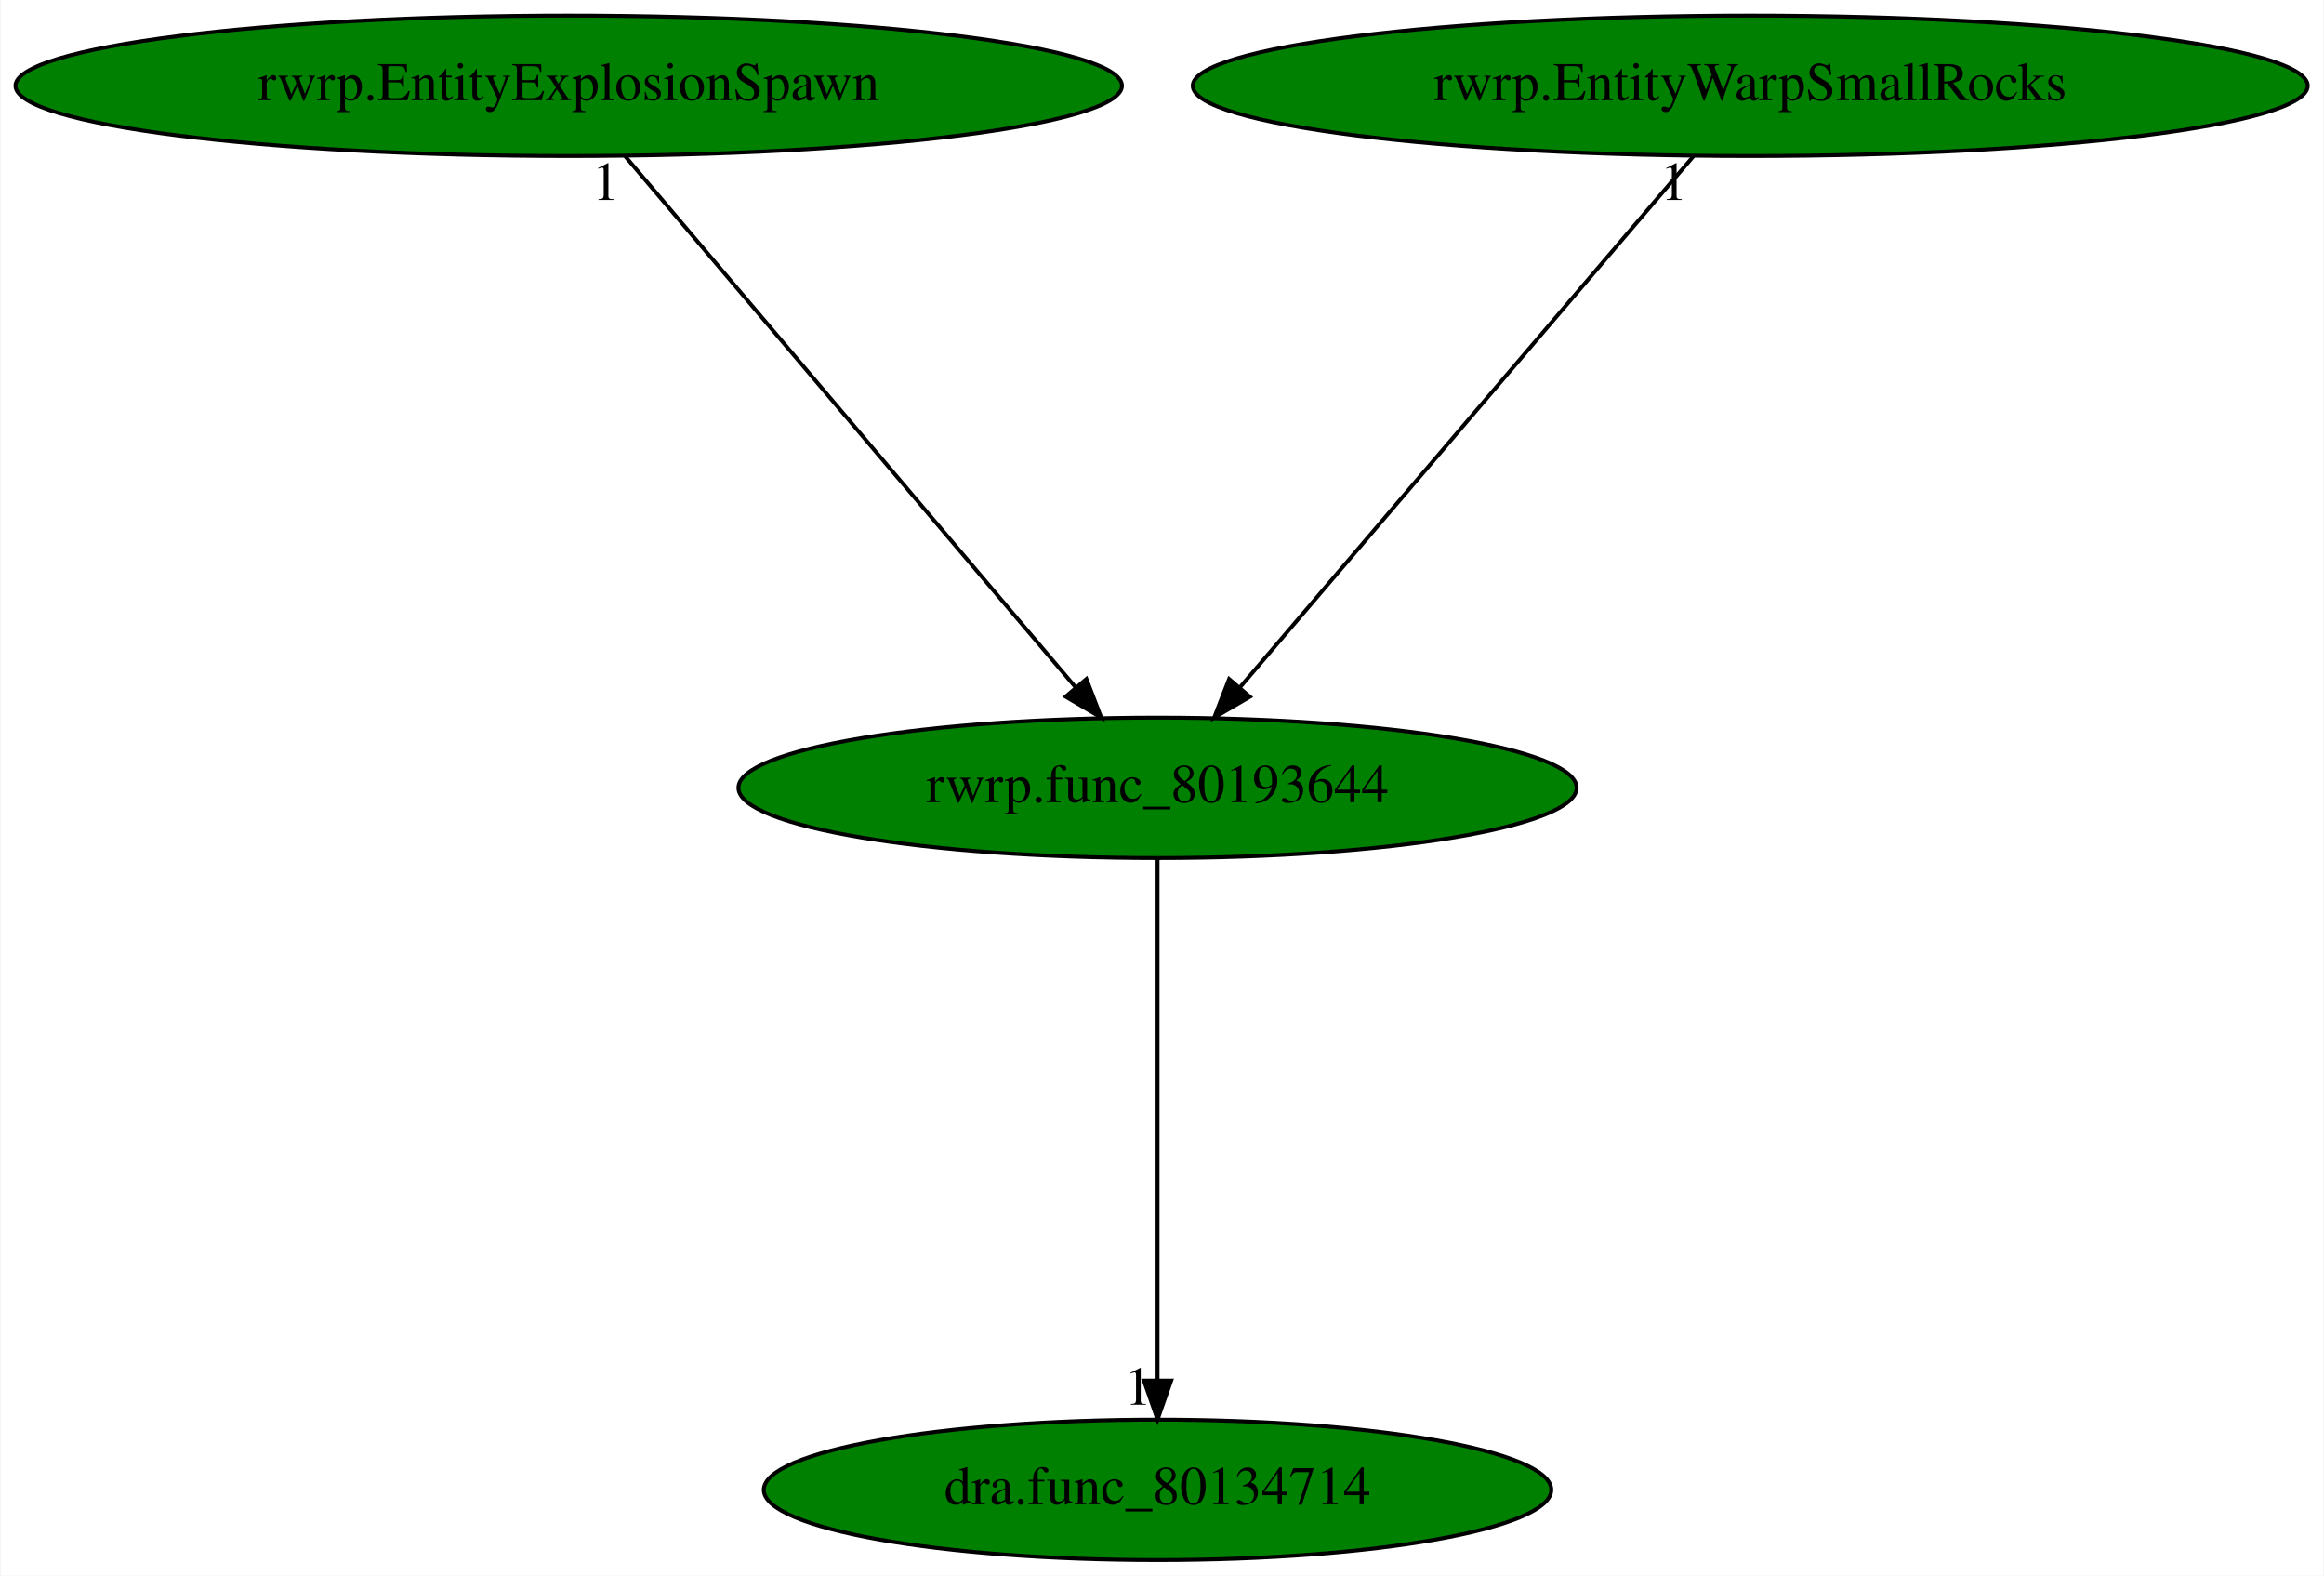
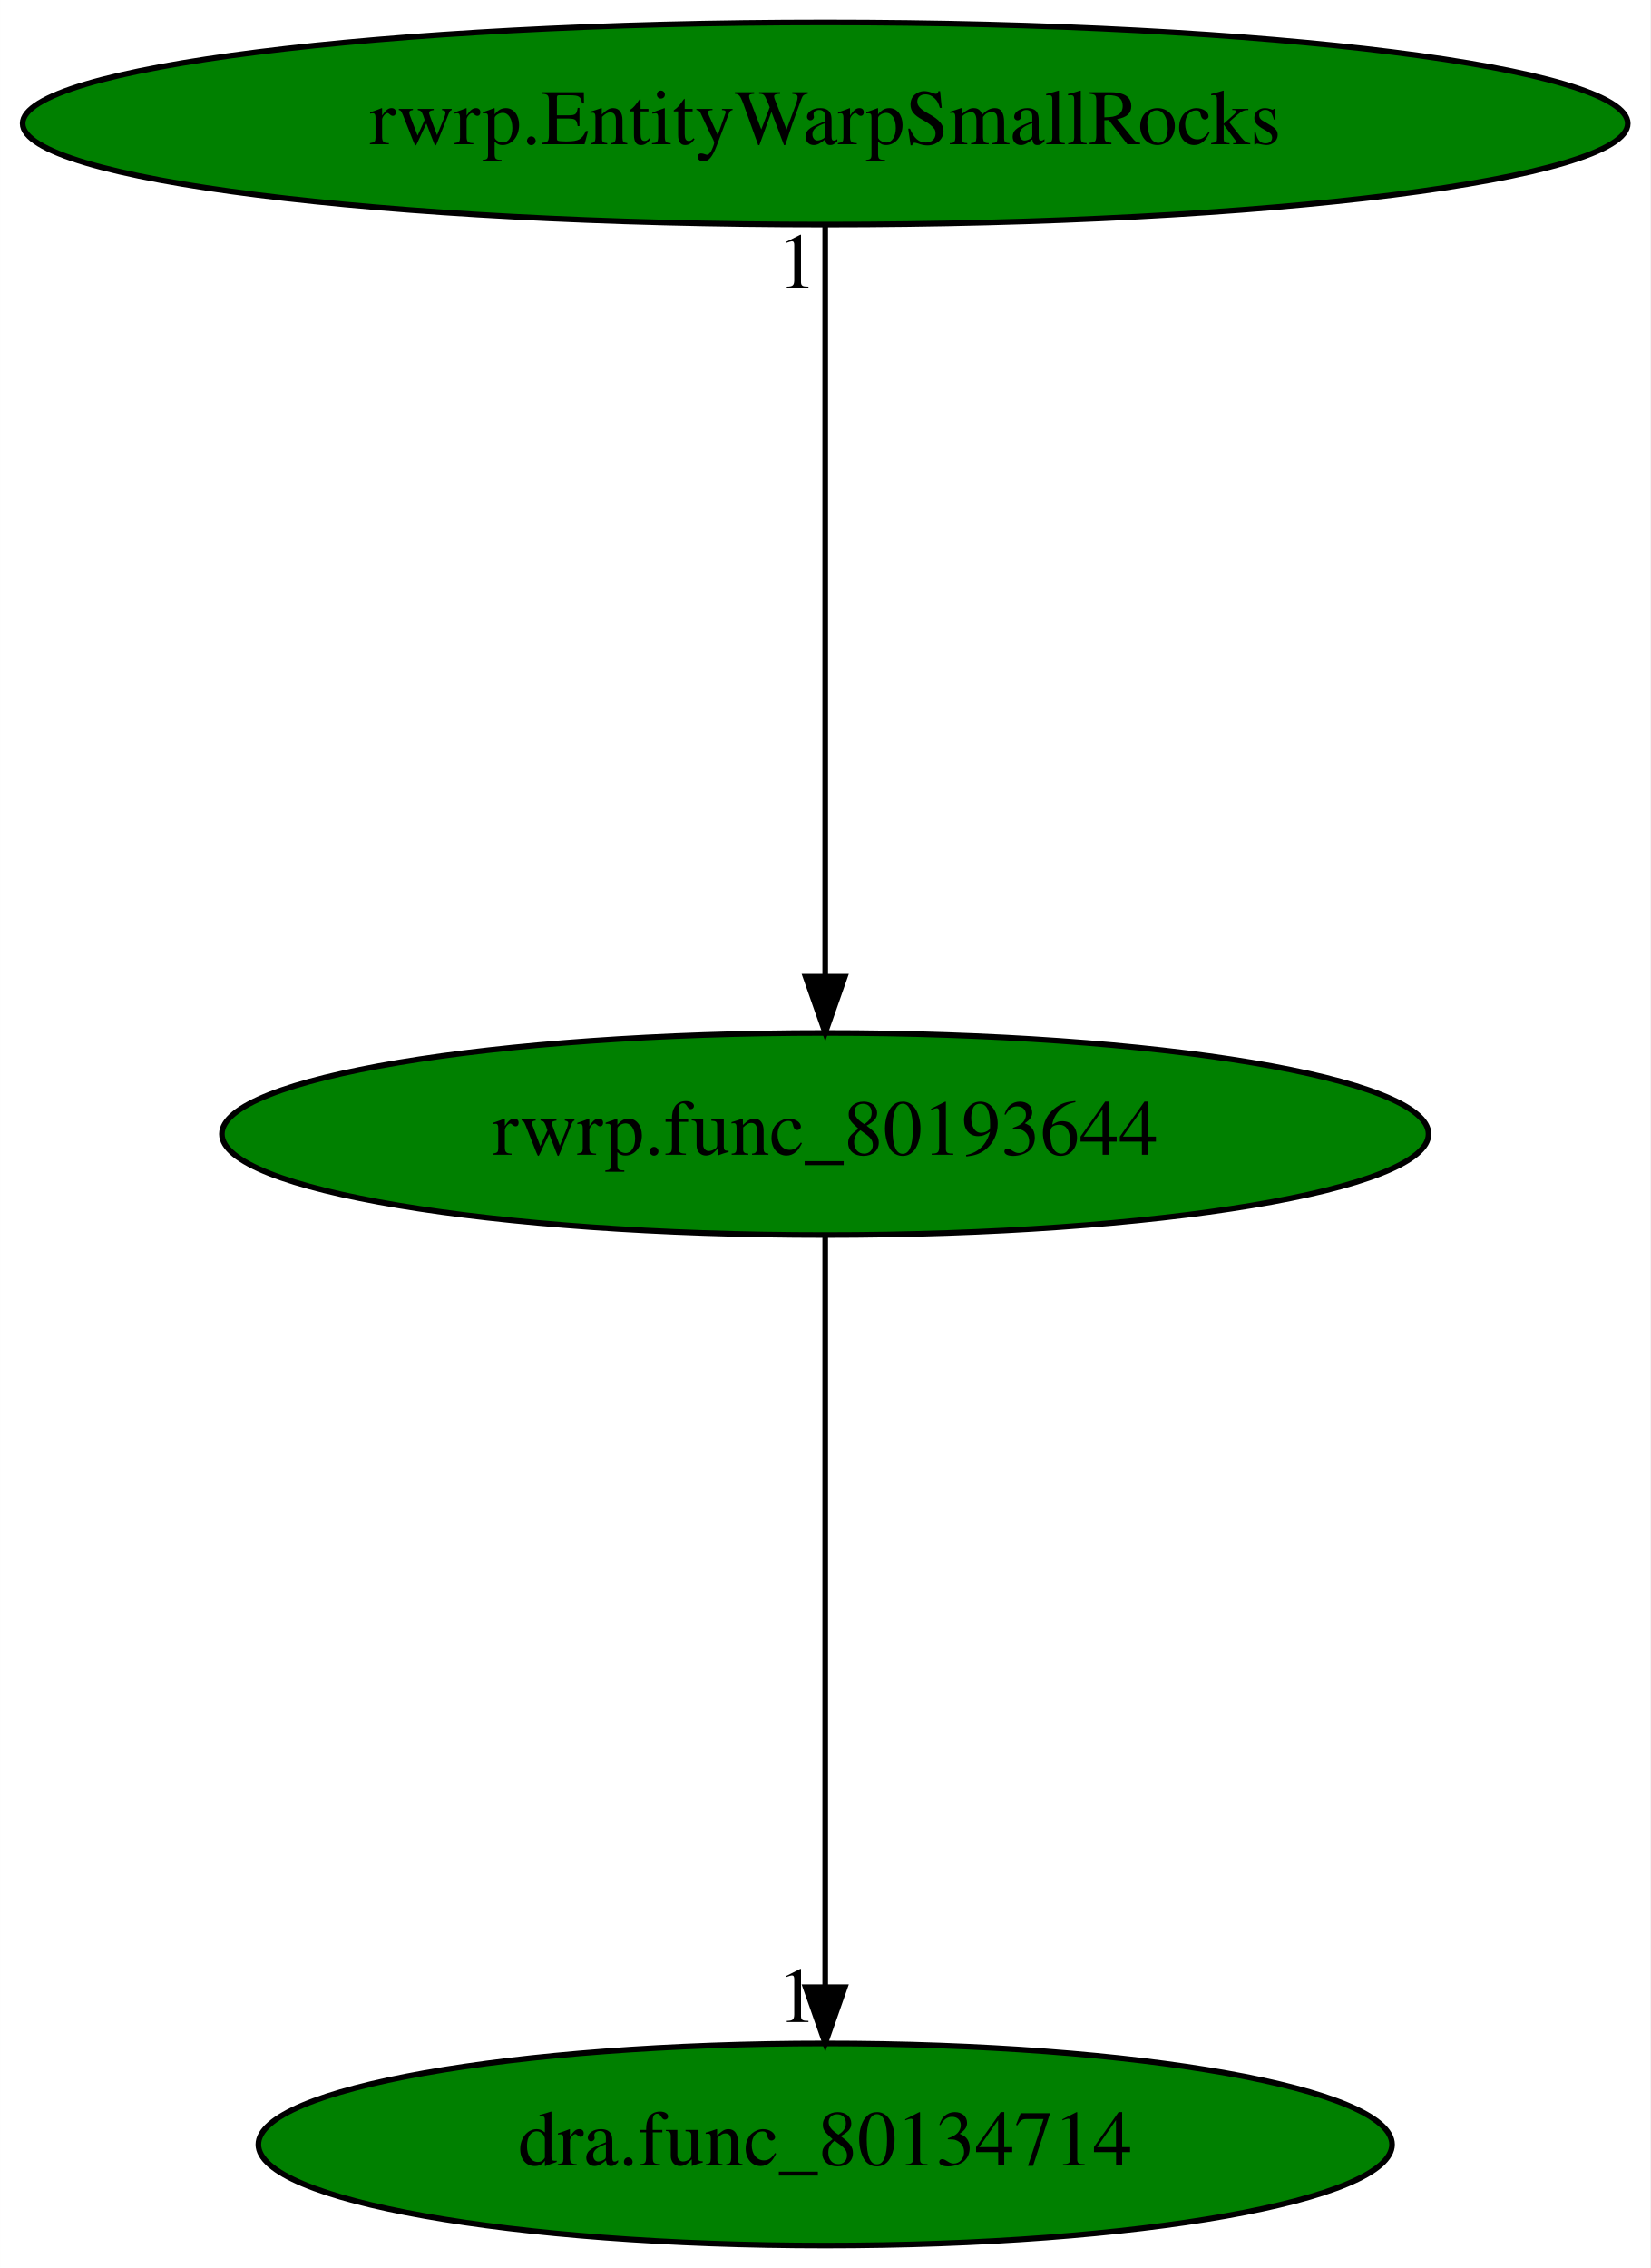
- <svg xmlns="http://www.w3.org/2000/svg" xmlns:xlink="http://www.w3.org/1999/xlink" width="596pt" height="404pt" viewBox="0.00 0.00 595.67 404.00">
+ <svg xmlns="http://www.w3.org/2000/svg" xmlns:xlink="http://www.w3.org/1999/xlink" width="294pt" height="404pt" viewBox="0.00 0.00 293.97 404.00">
  <g id="graph0" class="graph" transform="scale(1 1) rotate(0) translate(4 400)">
-     <polygon fill="white" stroke="transparent" points="-4,4 -4,-400 591.67,-400 591.67,4 -4,4" />
+     <polygon fill="white" stroke="transparent" points="-4,4 -4,-400 289.97,-400 289.97,4 -4,4" />
    <g id="node1" class="node">
-       <ellipse fill="green" stroke="black" cx="292.69" cy="-198" rx="107.48" ry="18" />
-       <text text-anchor="middle" x="292.69" y="-194.3" font-family="Times,serif" font-size="14.00">rwrp.func_80193644</text>
+       <ellipse fill="green" stroke="black" cx="142.99" cy="-198" rx="107.48" ry="18" />
+       <text text-anchor="middle" x="142.99" y="-194.3" font-family="Times,serif" font-size="14.00">rwrp.func_80193644</text>
    </g>
    <g id="node2" class="node">
      <g id="a_node2">
        <a xlink:href="dra.func_80134714.svg" xlink:title="dra.func_80134714">
-           <ellipse fill="green" stroke="black" cx="292.69" cy="-18" rx="100.98" ry="18" />
-           <text text-anchor="middle" x="292.69" y="-14.3" font-family="Times,serif" font-size="14.00">dra.func_80134714</text>
+           <ellipse fill="green" stroke="black" cx="142.99" cy="-18" rx="100.98" ry="18" />
+           <text text-anchor="middle" x="142.99" y="-14.3" font-family="Times,serif" font-size="14.00">dra.func_80134714</text>
        </a>
      </g>
    </g>
    <g id="edge1" class="edge">
-       <path fill="none" stroke="black" d="M292.69,-179.93C292.69,-148.97 292.69,-83.3 292.69,-46.13" />
-       <polygon fill="black" stroke="black" points="296.19,-46.02 292.69,-36.02 289.19,-46.02 296.19,-46.02" />
-       <text text-anchor="middle" x="287.69" y="-39.82" font-family="Times,serif" font-size="14.00">1</text>
+       <path fill="none" stroke="black" d="M142.99,-179.93C142.99,-148.97 142.99,-83.3 142.99,-46.13" />
+       <polygon fill="black" stroke="black" points="146.49,-46.02 142.99,-36.02 139.49,-46.02 146.49,-46.02" />
+       <text text-anchor="middle" x="137.99" y="-39.82" font-family="Times,serif" font-size="14.00">1</text>
    </g>
    <g id="node3" class="node">
      <g id="a_node3">
-         <a xlink:href="rwrp.EntityExplosionSpawn.svg" xlink:title="rwrp.EntityExplosionSpawn">
-           <ellipse fill="green" stroke="black" cx="141.69" cy="-378" rx="141.88" ry="18" />
-           <text text-anchor="middle" x="141.69" y="-374.3" font-family="Times,serif" font-size="14.00">rwrp.EntityExplosionSpawn</text>
+         <a xlink:href="rwrp.EntityWarpSmallRocks.svg" xlink:title="rwrp.EntityWarpSmallRocks">
+           <ellipse fill="green" stroke="black" cx="142.99" cy="-378" rx="142.97" ry="18" />
+           <text text-anchor="middle" x="142.99" y="-374.3" font-family="Times,serif" font-size="14.00">rwrp.EntityWarpSmallRocks</text>
        </a>
      </g>
    </g>
    <g id="edge2" class="edge">
-       <path fill="none" stroke="black" d="M156.17,-359.93C183,-328.3 240.55,-260.46 271.67,-223.78" />
-       <polygon fill="black" stroke="black" points="274.45,-225.91 278.25,-216.02 269.11,-221.38 274.45,-225.91" />
-       <text text-anchor="middle" x="151.17" y="-348.73" font-family="Times,serif" font-size="14.00">1</text>
-     </g>
-     <g id="node4" class="node">
-       <g id="a_node4">
-         <a xlink:href="rwrp.EntityWarpSmallRocks.svg" xlink:title="rwrp.EntityWarpSmallRocks">
-           <ellipse fill="green" stroke="black" cx="444.69" cy="-378" rx="142.97" ry="18" />
-           <text text-anchor="middle" x="444.69" y="-374.3" font-family="Times,serif" font-size="14.00">rwrp.EntityWarpSmallRocks</text>
-         </a>
-       </g>
-     </g>
-     <g id="edge3" class="edge">
-       <path fill="none" stroke="black" d="M430.11,-359.93C403.1,-328.3 345.17,-260.46 313.84,-223.78" />
-       <polygon fill="black" stroke="black" points="316.37,-221.35 307.22,-216.02 311.05,-225.89 316.37,-221.35" />
-       <text text-anchor="middle" x="425.11" y="-348.73" font-family="Times,serif" font-size="14.00">1</text>
+       <path fill="none" stroke="black" d="M142.99,-359.93C142.99,-328.97 142.99,-263.3 142.99,-226.13" />
+       <polygon fill="black" stroke="black" points="146.49,-226.02 142.99,-216.02 139.49,-226.02 146.49,-226.02" />
+       <text text-anchor="middle" x="137.99" y="-348.73" font-family="Times,serif" font-size="14.00">1</text>
    </g>
  </g>
</svg>
